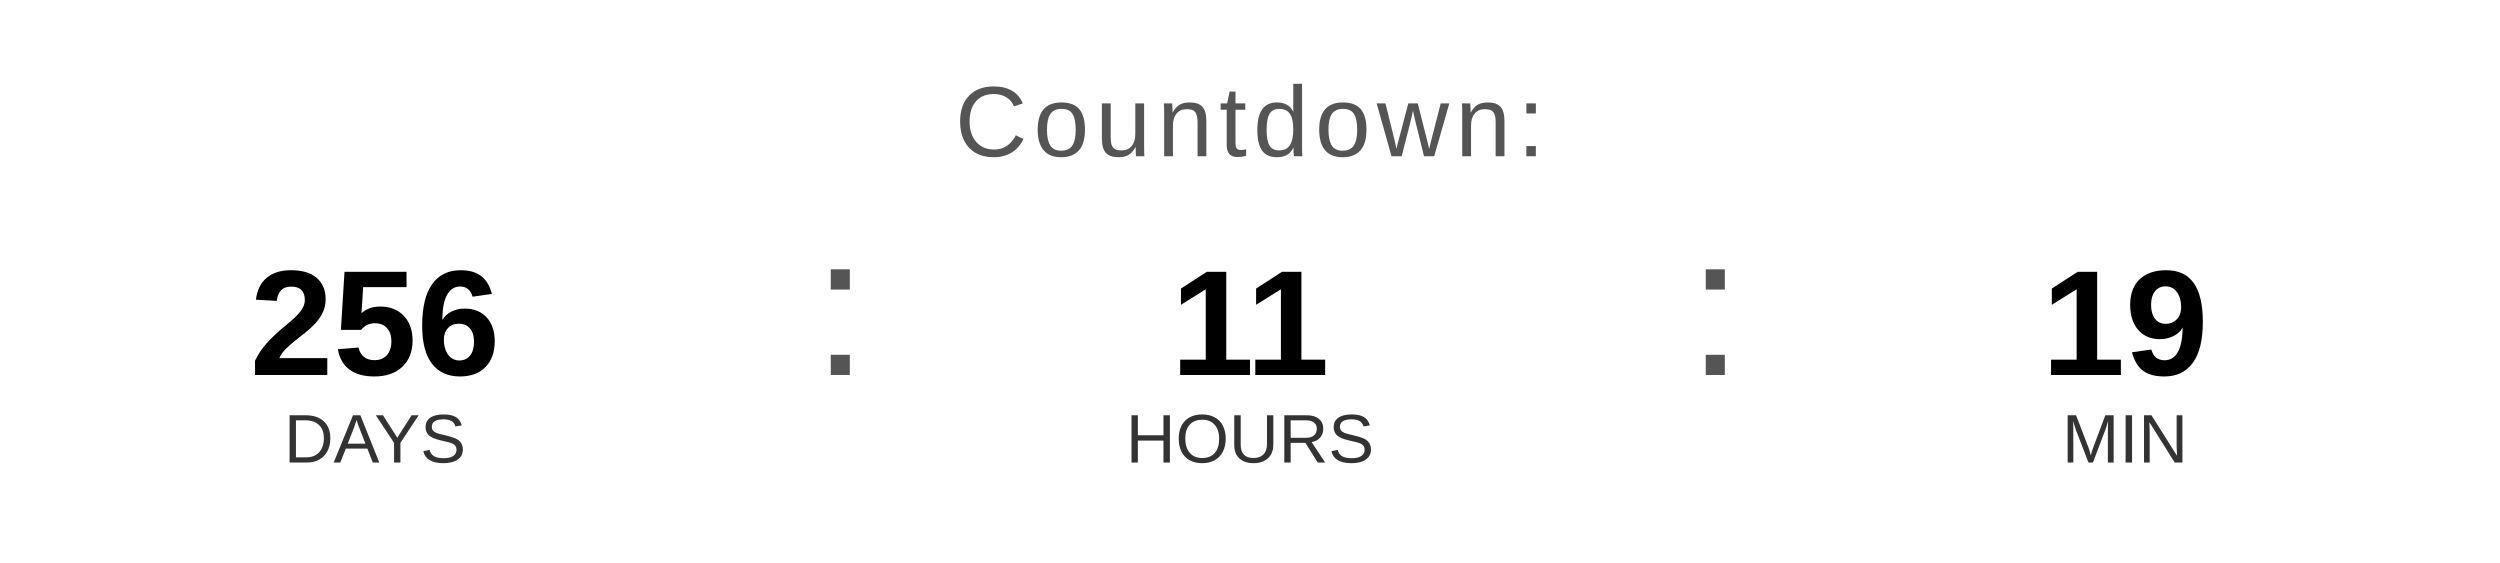
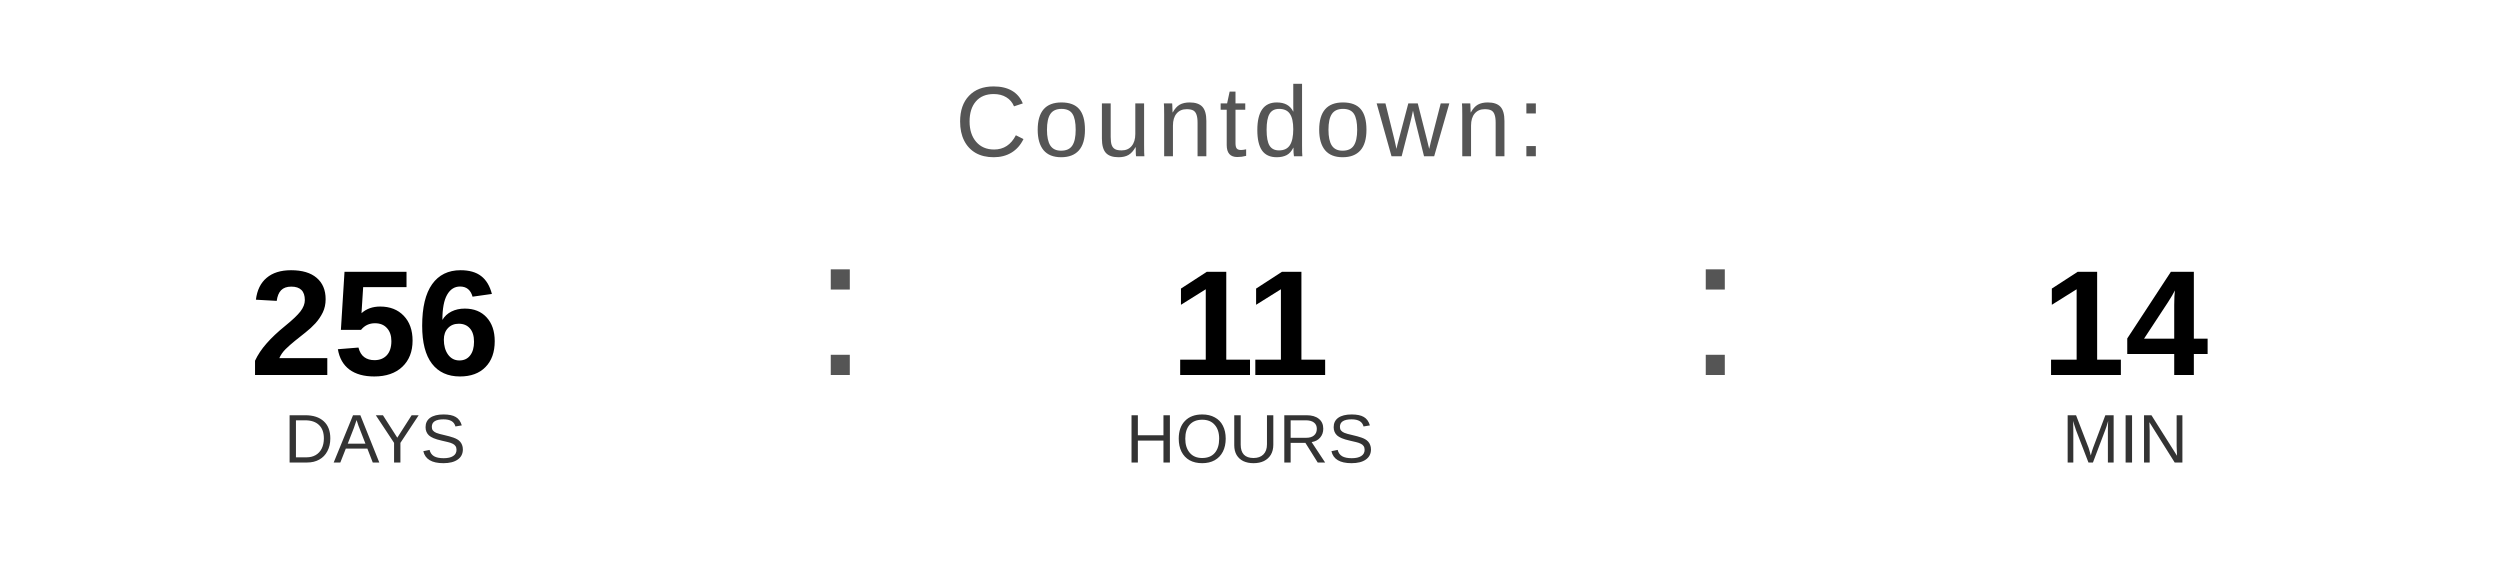
<svg xmlns="http://www.w3.org/2000/svg" width="400" height="90" viewBox="0 0 400 90">
  <text x="200" y="25" font-family="Arial, Helvetica, sans-serif" font-size="16" fill="#555555" text-anchor="middle" letter-spacing="1">
    Countdown:
  </text>
  <text x="60" y="60" font-family="Arial, Helvetica, sans-serif" font-size="24" font-weight="bold" fill="#000000" text-anchor="middle">256</text>
  <text x="60" y="74" font-family="Arial, Helvetica, sans-serif" font-size="11" fill="#333333" text-anchor="middle">DAYS</text>
  <text x="130" y="60" font-family="Arial, sans-serif" font-size="32" fill="#555555">:</text>
  <text x="200" y="60" font-family="Arial, Helvetica, sans-serif" font-size="24" font-weight="bold" fill="#000000" text-anchor="middle">11</text>
  <text x="200" y="74" font-family="Arial, Helvetica, sans-serif" font-size="11" fill="#333333" text-anchor="middle">HOURS</text>
  <text x="270" y="60" font-family="Arial, sans-serif" font-size="32" fill="#555555">:</text>
-   <text x="340" y="60" font-family="Arial, Helvetica, sans-serif" font-size="24" font-weight="bold" fill="#000000" text-anchor="middle">19</text>
+   <text x="340" y="60" font-family="Arial, Helvetica, sans-serif" font-size="24" font-weight="bold" fill="#000000" text-anchor="middle">14</text>
  <text x="340" y="74" font-family="Arial, Helvetica, sans-serif" font-size="11" fill="#333333" text-anchor="middle">MIN</text>
</svg>
